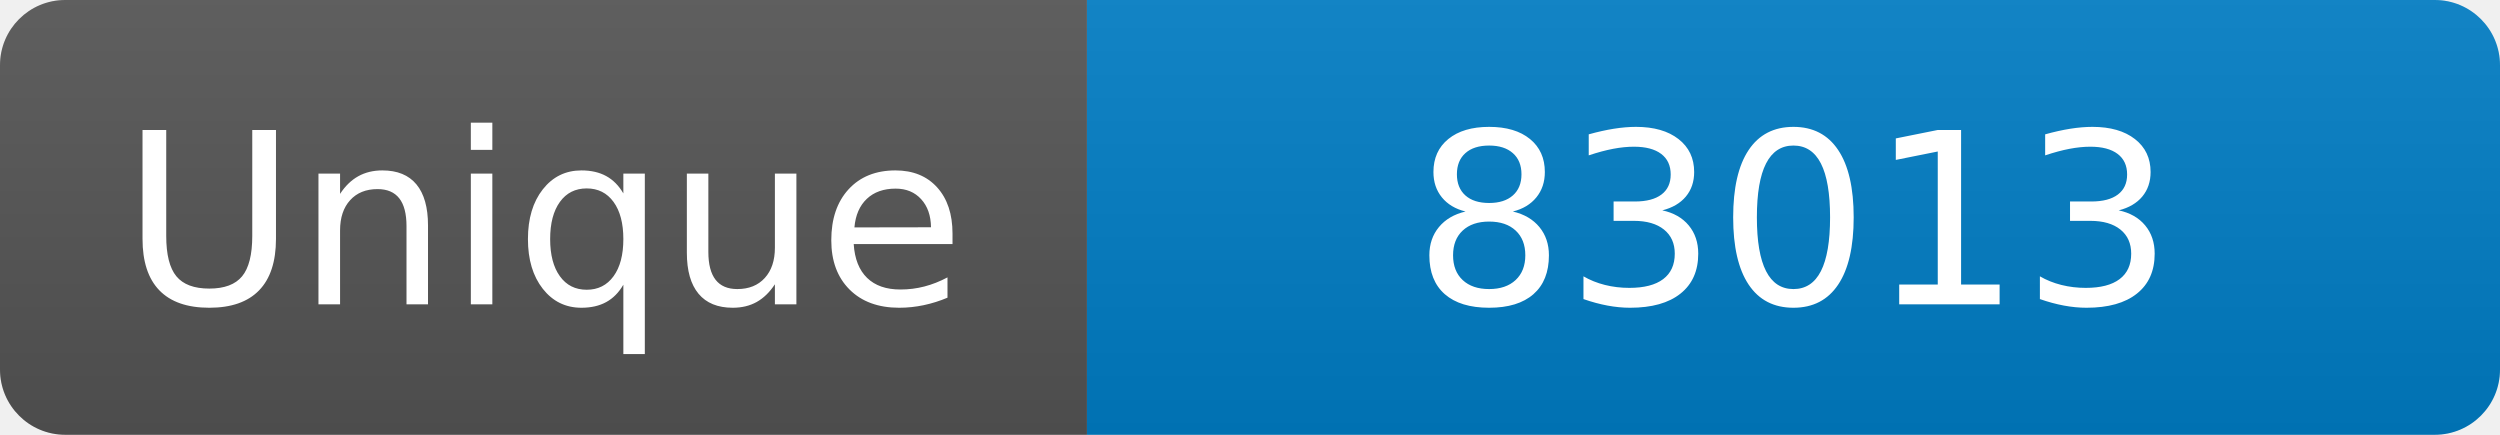
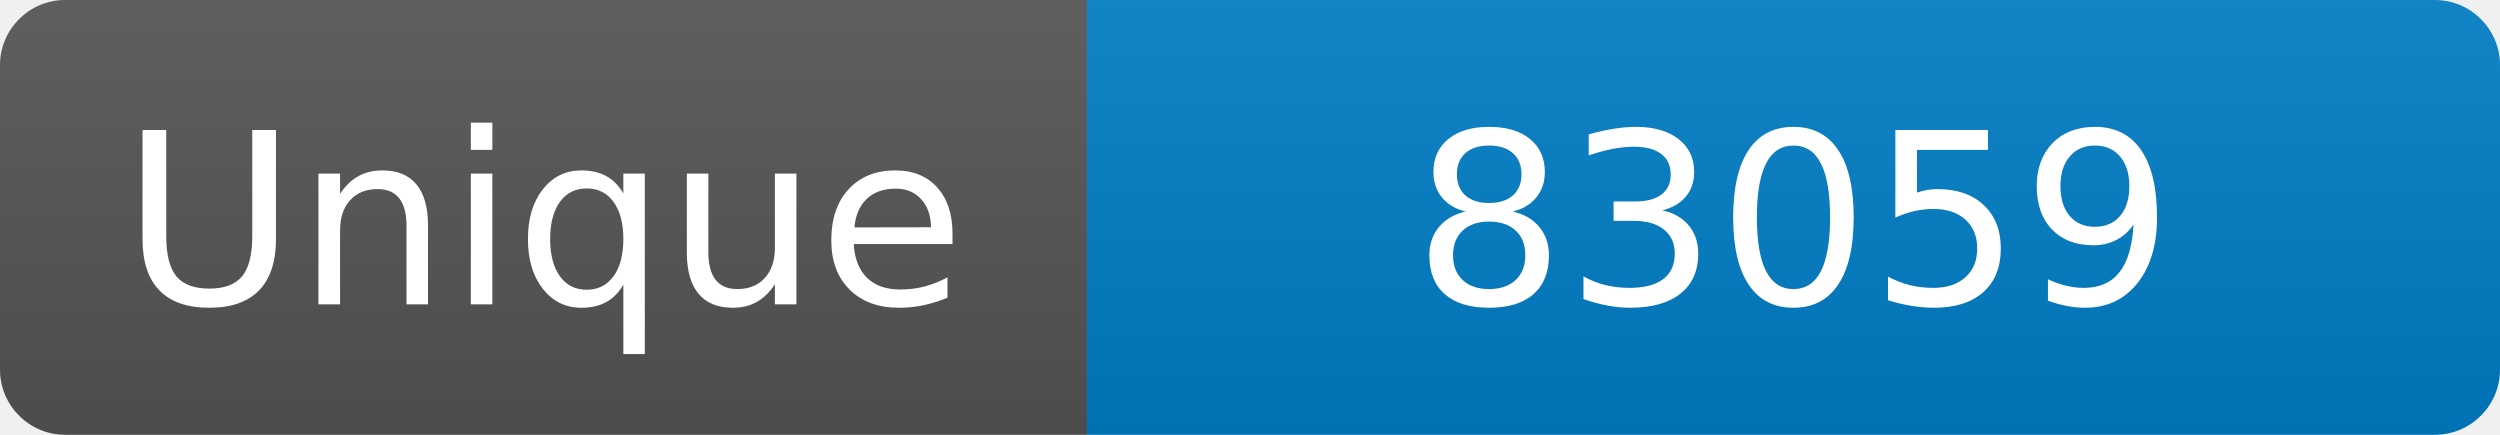
<svg xmlns="http://www.w3.org/2000/svg" width="115" height="20" role="img" aria-label="Maintained?: yes">
  <linearGradient id="s" x2="0" y2="100%">
    <stop offset="0" stop-color="#bbb" stop-opacity=".1" />
    <stop offset="1" stop-opacity=".1" />
  </linearGradient>
  <clipPath id="r">
    <rect width="115" height="20" rx="3" fill="#fff" />
  </clipPath>
  <g clip-path="url(#r)">
    <rect width="50" height="20" fill="#555" />
    <rect x="50" width="160" height="20" fill="#007ec6" />
    <rect width="115" height="20" fill="url(#s)" />
  </g>
  <g fill="#fff" text-anchor="middle" font-family="Verdana,Geneva,DejaVu Sans,sans-serif" font-size="110">
    <text x="250" y="140" transform="scale(.1)" fill="#fff">Unique</text>
-     <text x="825" y="140" transform="scale(.1)" fill="#fff">83013</text>
+     <text x="825" y="140" transform="scale(.1)" fill="#fff">83059</text>
  </g>
</svg>
